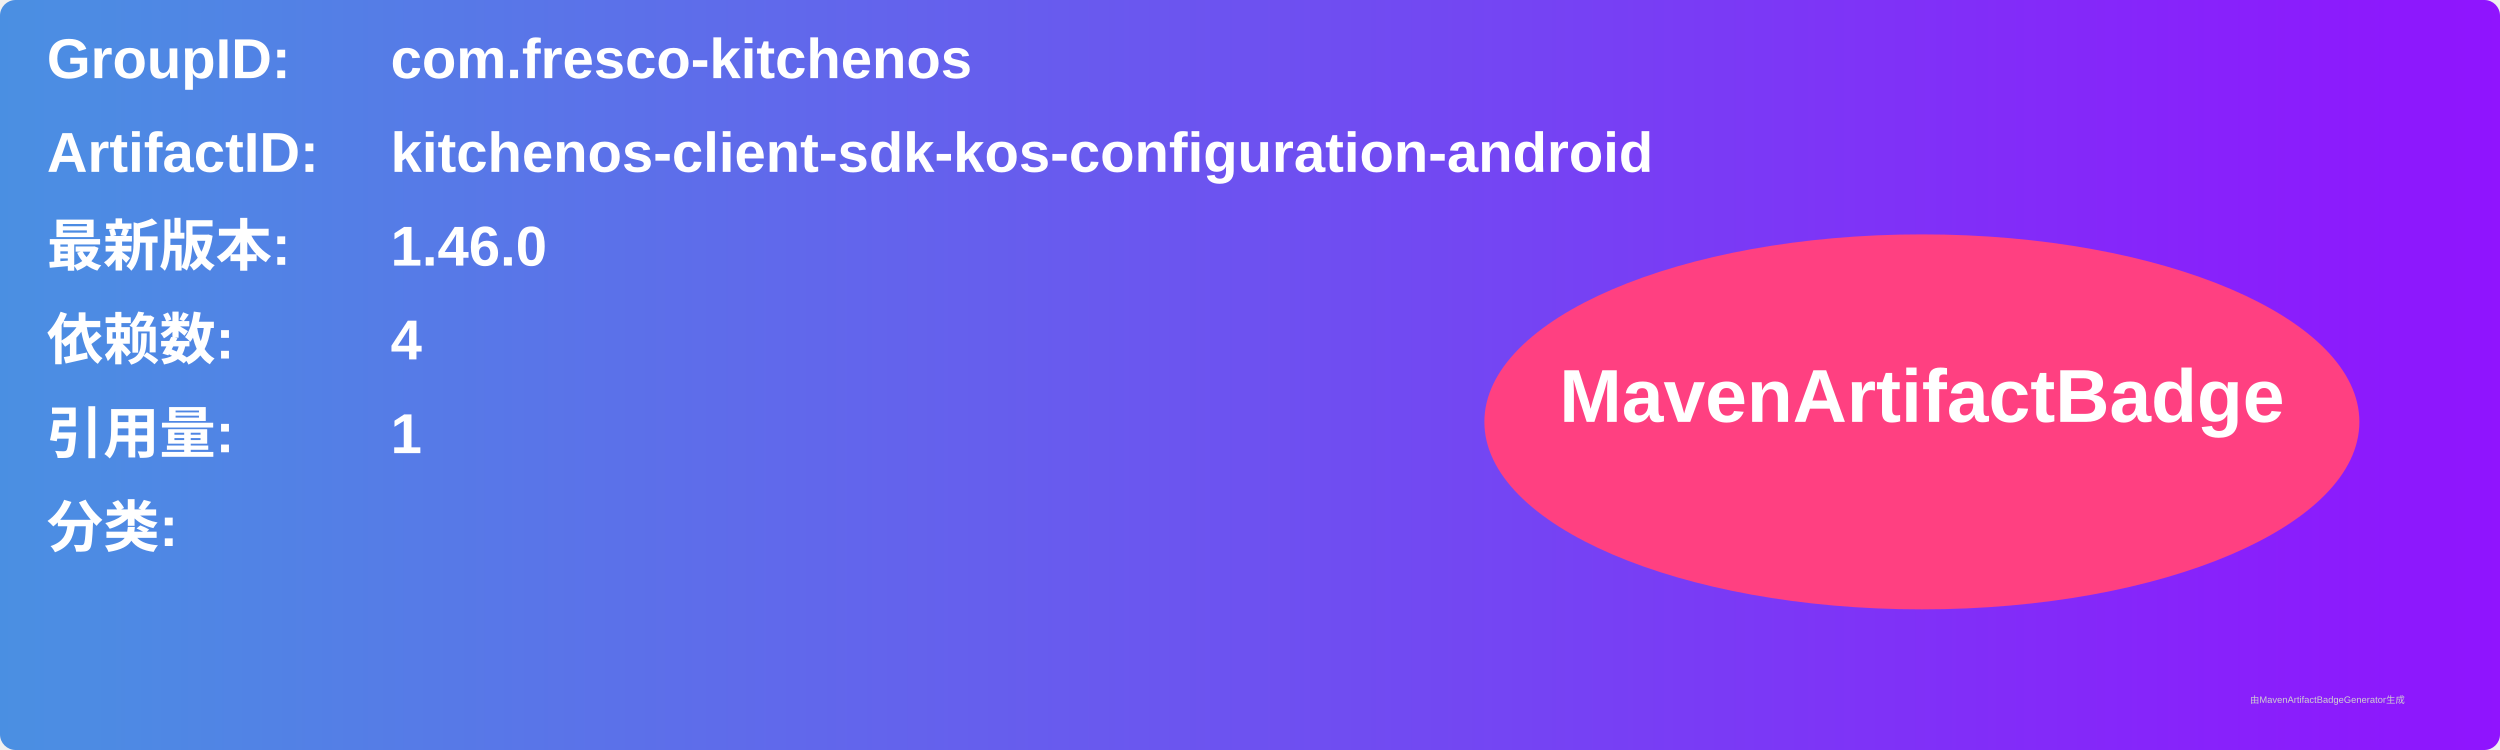
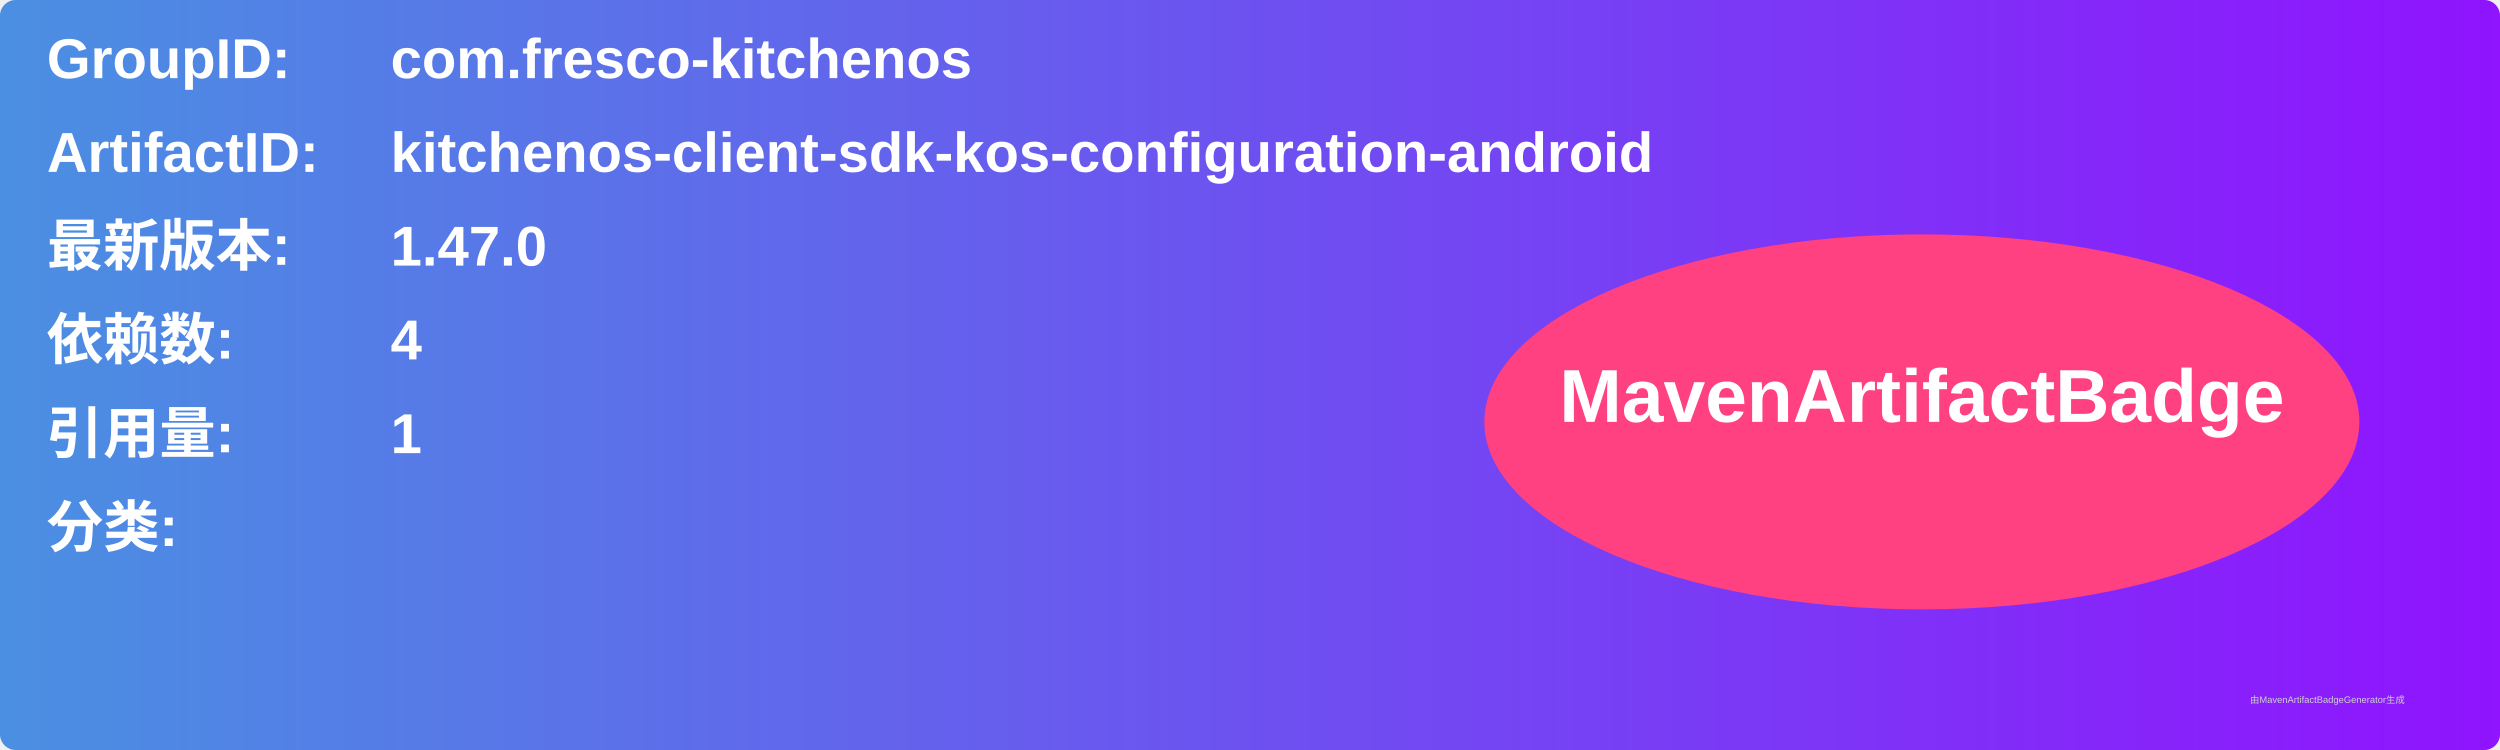
<svg xmlns="http://www.w3.org/2000/svg" width="800" height="240" viewBox="0 0 800 240">
  <linearGradient id="grad" x1="0%" y1="0%" x2="100%" y2="0%">
    <stop offset="0%" stop-color="#4a90e2" />
    <stop offset="100%" stop-color="#9013fe" />
  </linearGradient>
  <rect width="100%" height="100%" rx="5" ry="5" fill="url(#grad)" />
  <g transform="translate(15, 15)">
    <text x="0" y="10" font-family="Arial" font-size="18" fill="white" font-weight="bold" width="260">GroupID:</text>
    <text x="110" y="10" font-family="Arial" font-size="18" fill="white" font-weight="bold" width="460">com.fresco-kitchenos</text>
    <text x="0" y="40" font-family="Arial" font-size="18" fill="white" font-weight="bold" width="260">ArtifactID:</text>
    <text x="110" y="40" font-family="Arial" font-size="18" fill="white" font-weight="bold" width="460">kitchenos-client-sdk-kos-configuration-android</text>
    <text x="0" y="70" font-family="Arial" font-size="18" fill="white" font-weight="bold">最新版本:</text>
    <text x="110" y="70" font-family="Arial" font-size="18" fill="white" font-weight="bold">
-       <tspan font-weight="bold">1.46.0</tspan>
+       <tspan font-weight="bold">1.47.0</tspan>
    </text>
    <text x="0" y="100" font-family="Arial" font-size="18" fill="white" font-weight="bold">依赖数: </text>
    <text x="110" y="100" font-family="Arial" font-size="18" fill="white">
      <tspan font-weight="bold">4</tspan>
    </text>
    <text x="0" y="130" font-family="Arial" font-size="18" fill="white" font-weight="bold">引用量: </text>
    <text x="110" y="130" font-family="Arial" font-size="18" fill="white">
      <tspan font-weight="bold">1</tspan>
    </text>
    <text x="0" y="160" font-family="Arial" font-size="18" fill="white" font-weight="bold">分类:</text>
    <text x="10" y="190" font-family="Arial" font-size="10" fill="white">
      <tspan font-weight="bold" />
    </text>
    <ellipse cx="600" cy="120" rx="140" ry="60" fill="#ff4081" />
    <text x="600" y="120" text-anchor="middle" font-family="Arial" font-size="24" fill="white" font-weight="bold">MavenArtifactBadge</text>
  </g>
  <text x="720" y="225" font-family="Arial" font-size="3" fill="#d0d0d0">由MavenArtifactBadgeGenerator生成</text>
</svg>
